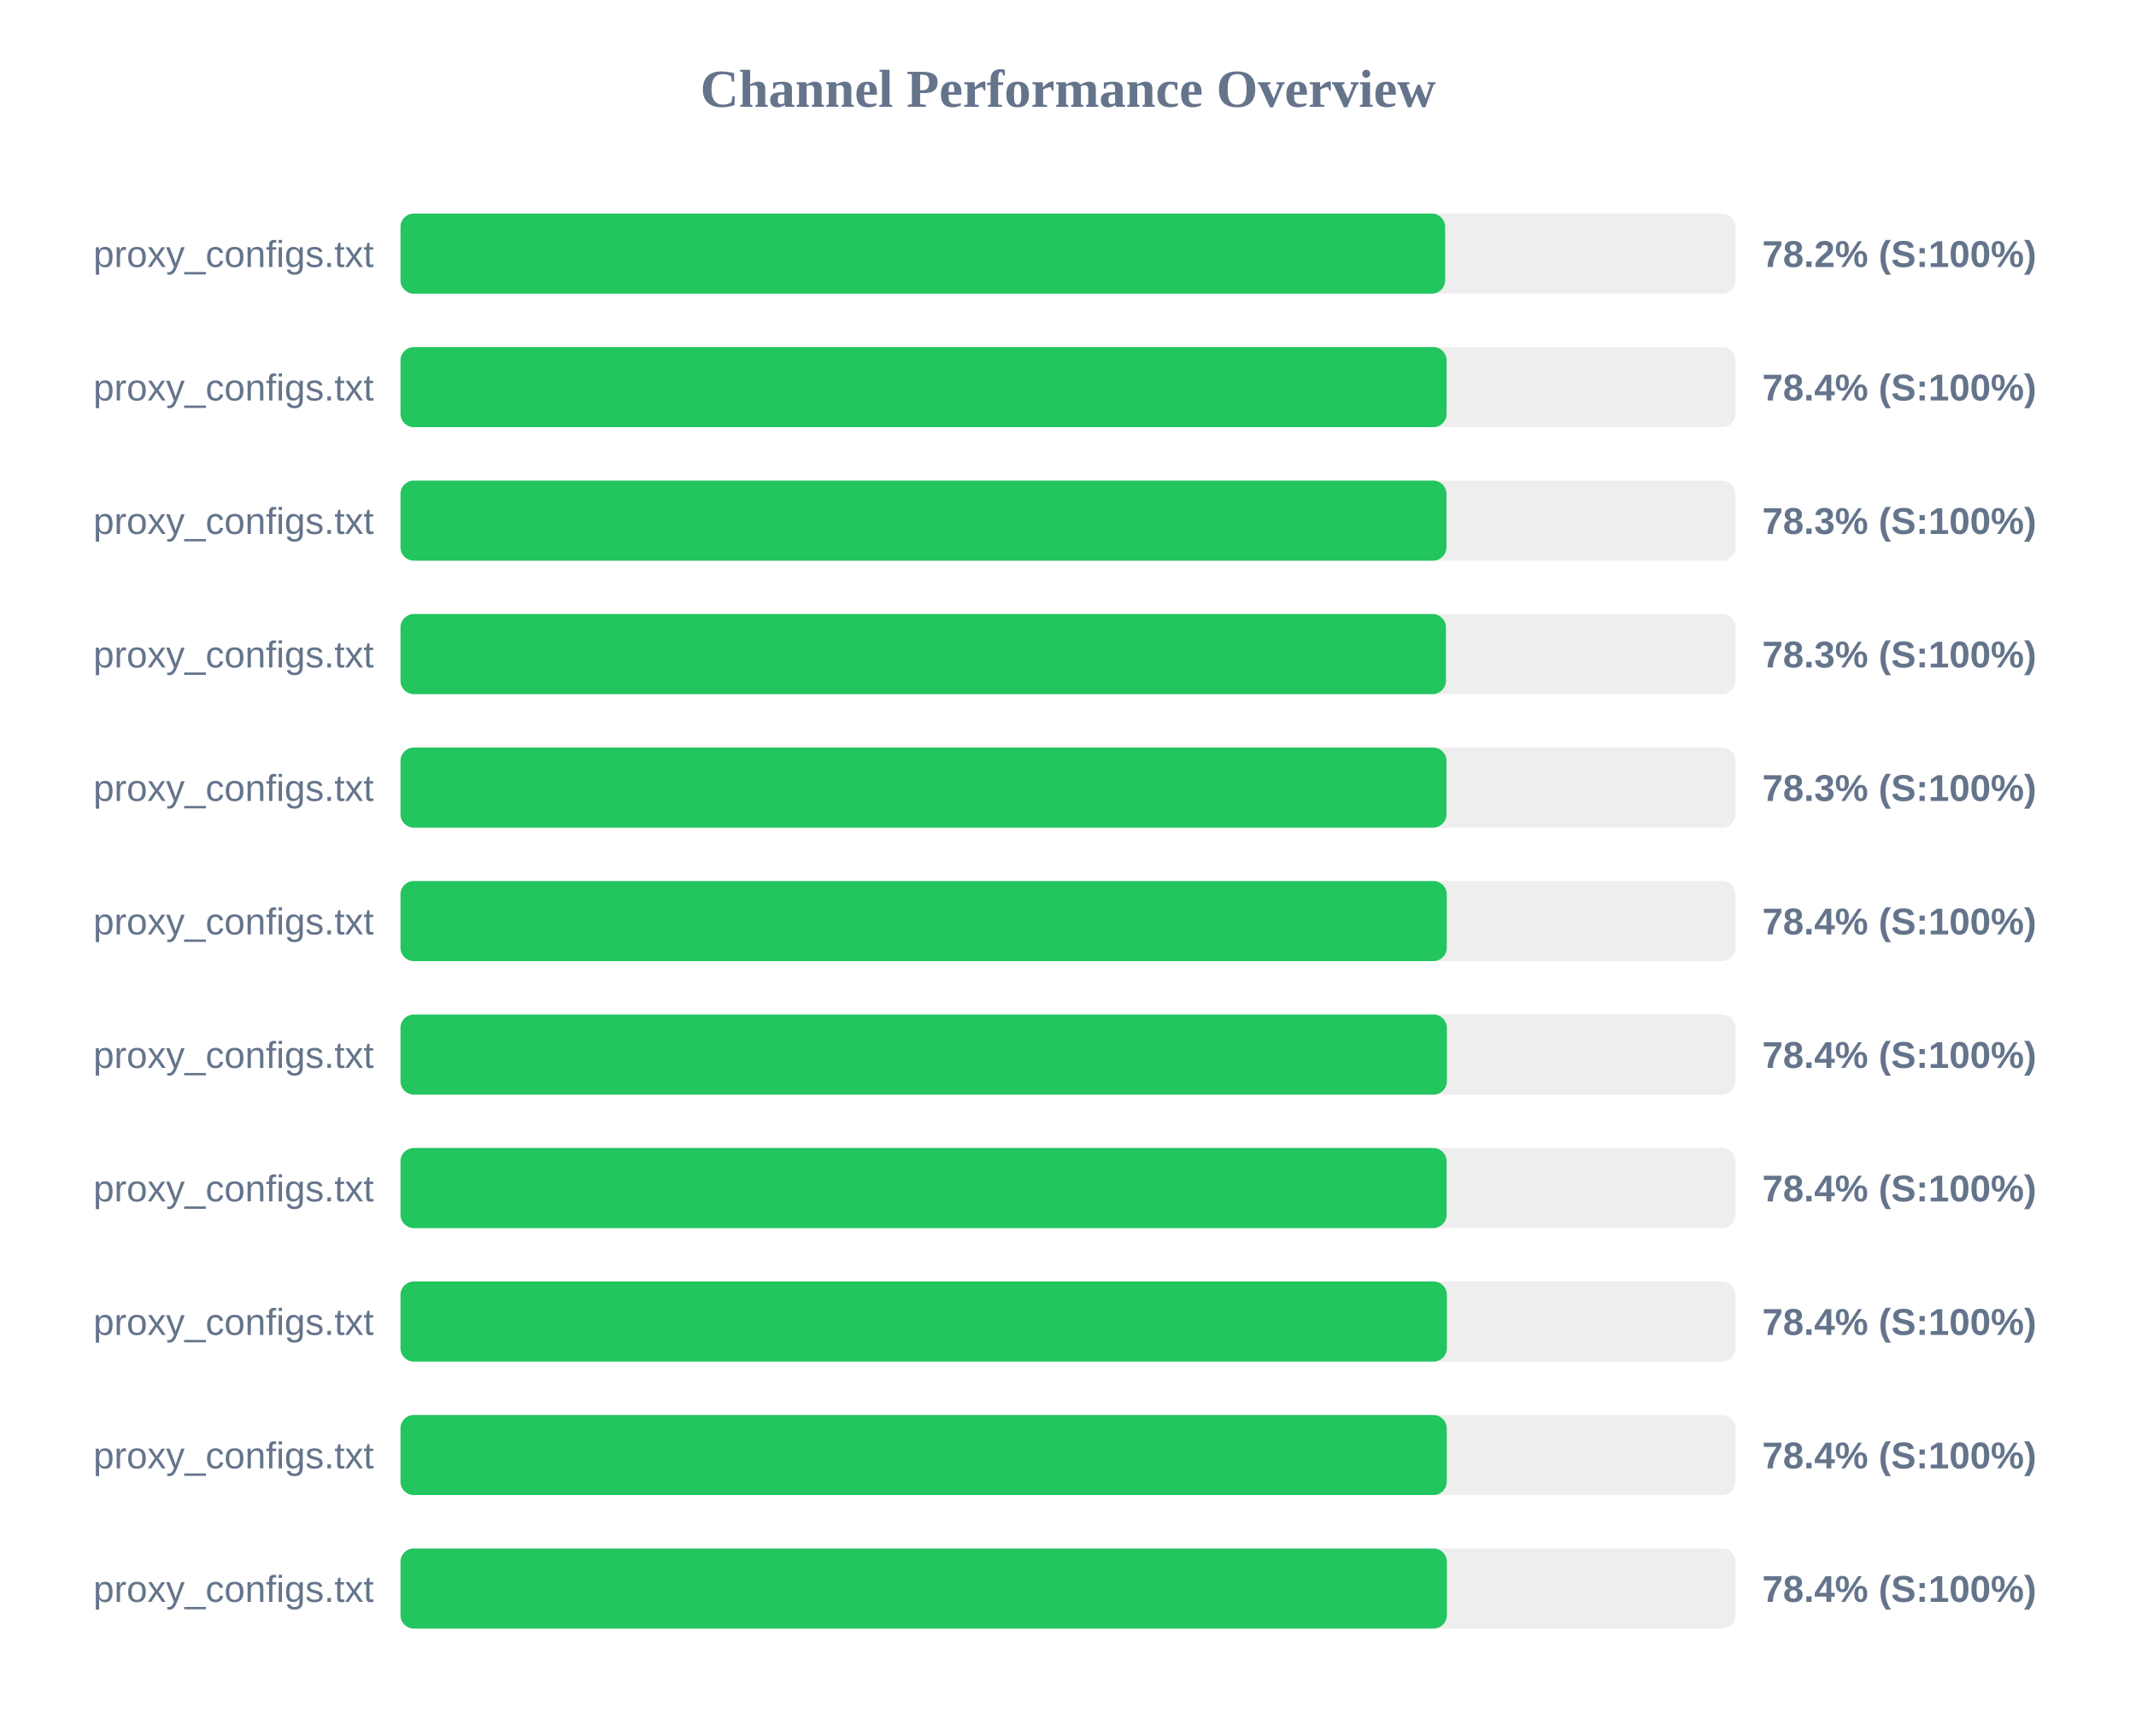
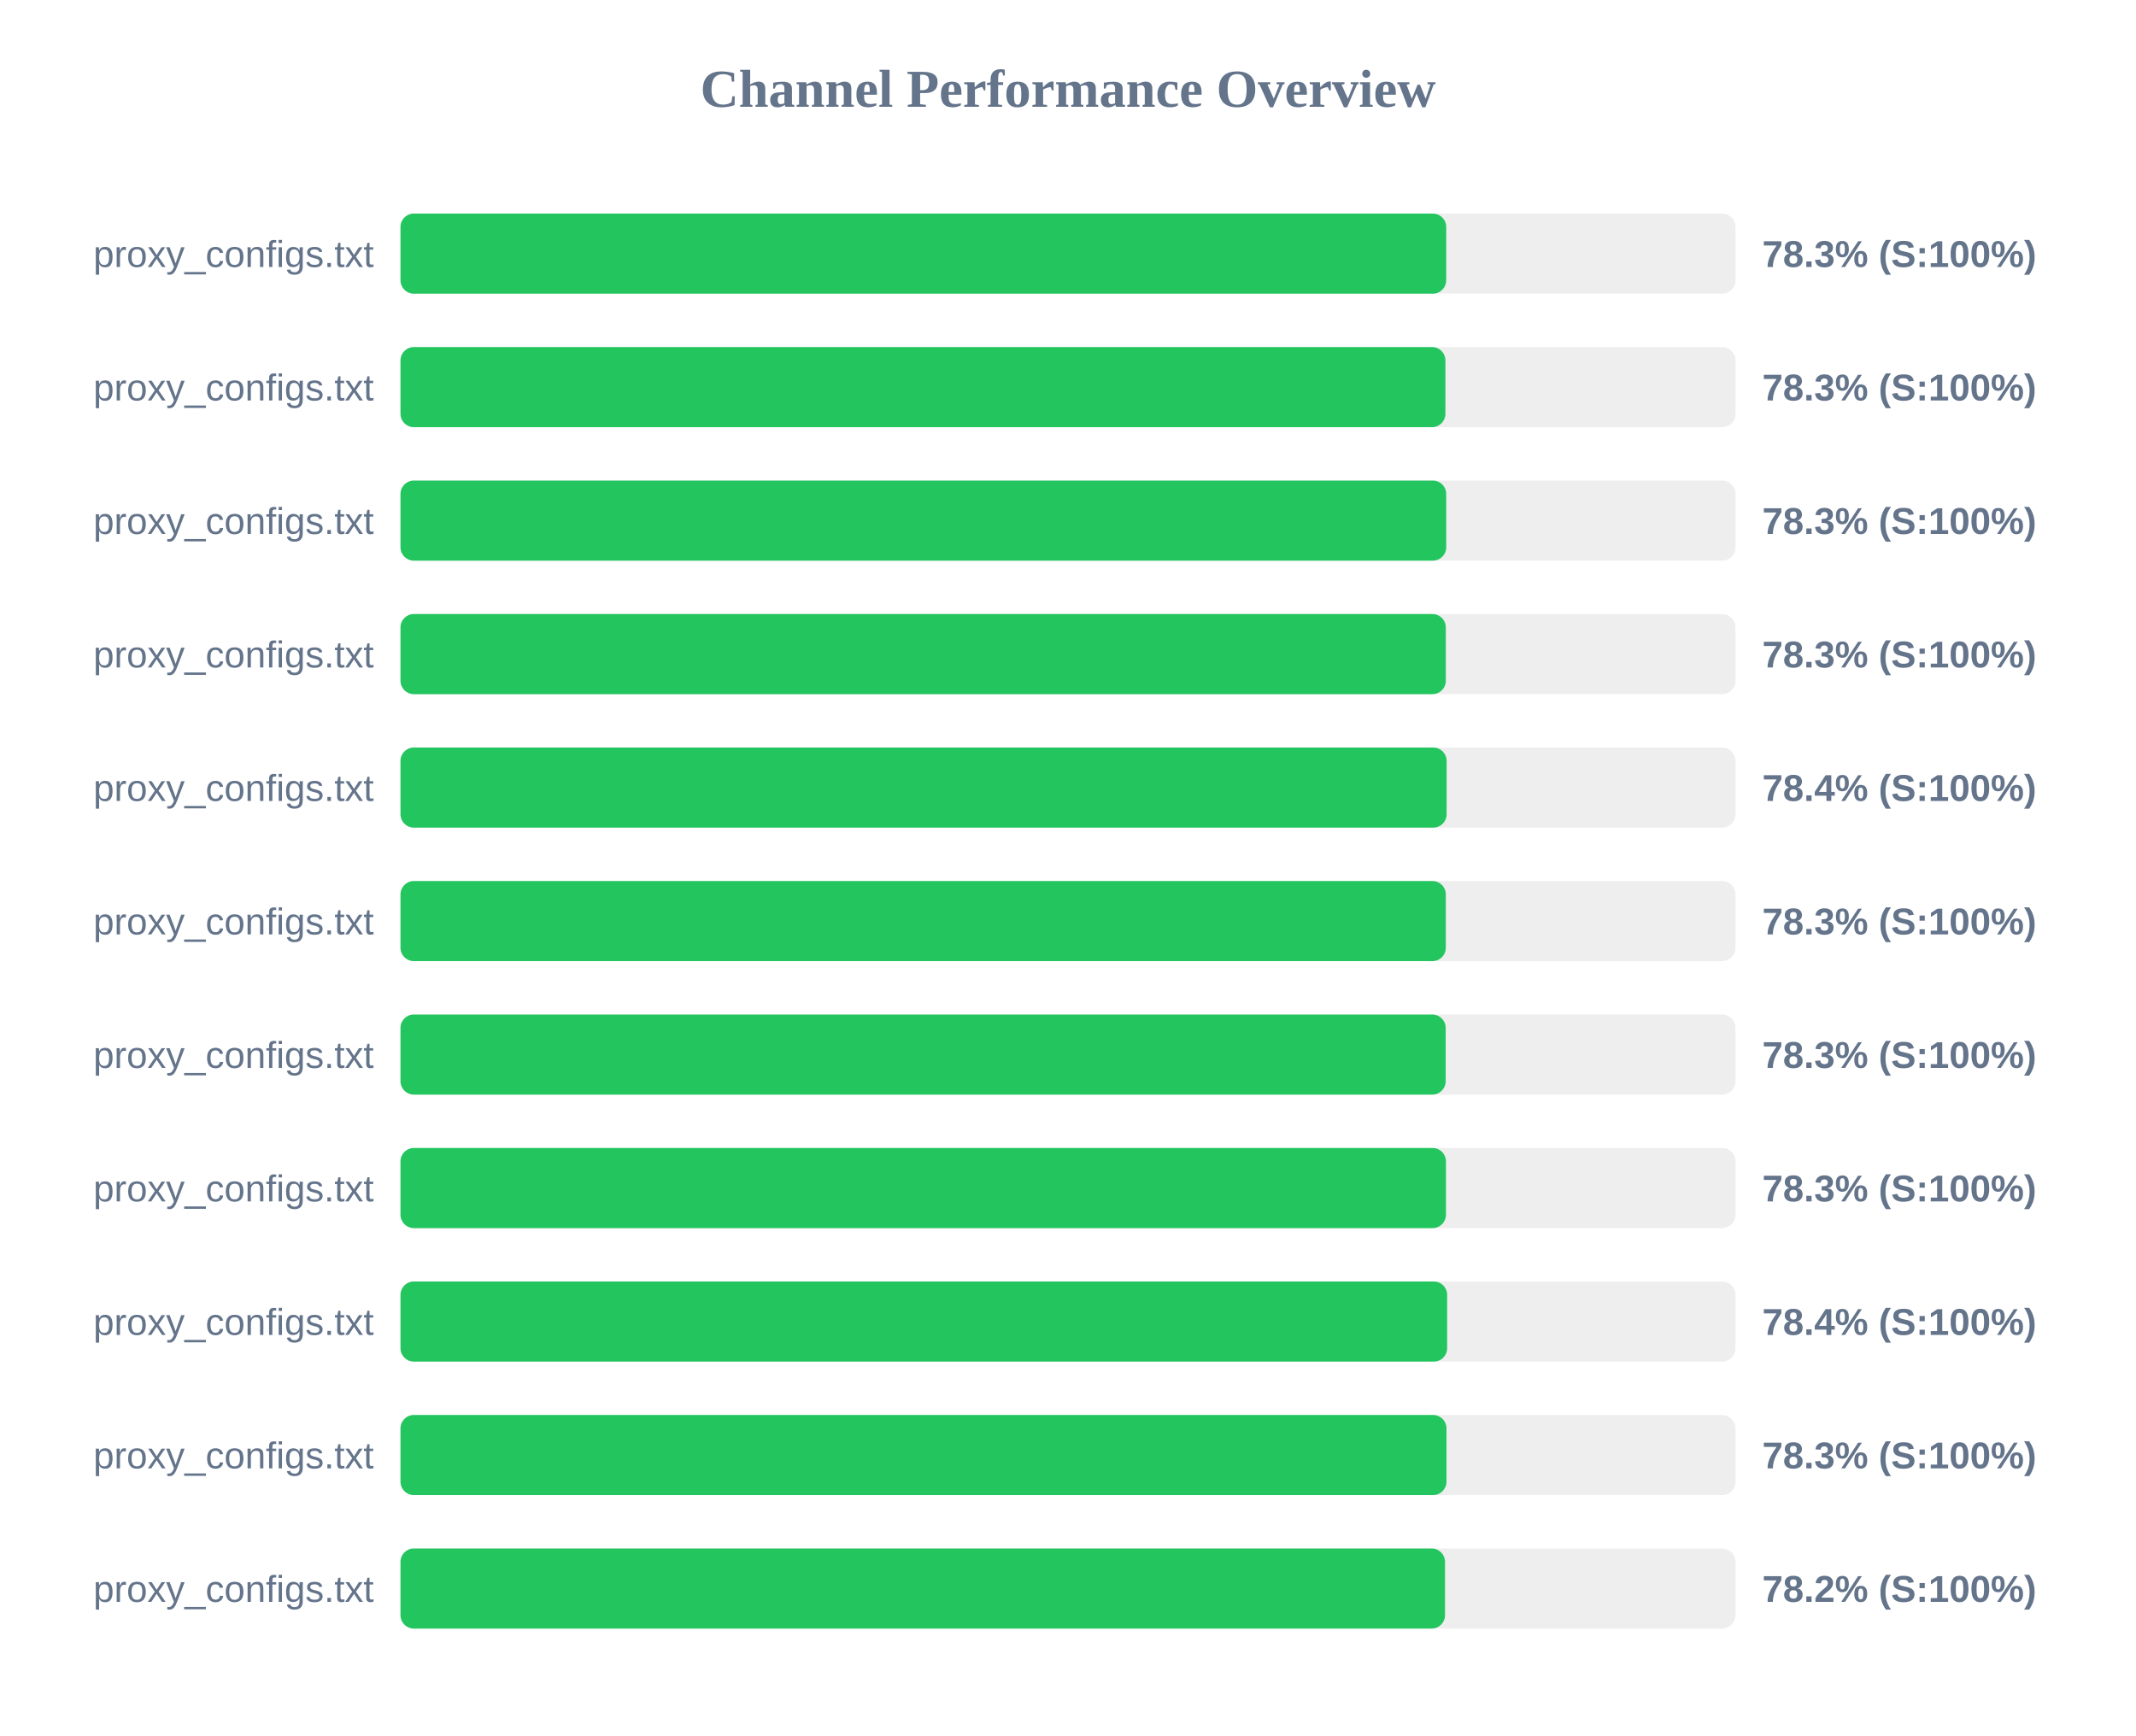
<svg xmlns="http://www.w3.org/2000/svg" width="800" height="650" version="1.1">
  <style>
        .row { font: 14px Arial; fill: #64748b; }
        .score { font: bold 14px Arial; fill: #64748b; }
    </style>
  <text x="400" y="40" text-anchor="middle" font-size="20px" font-weight="bold" fill="#64748b">Channel Performance Overview</text>
  <rect x="150" y="80" width="500" height="30" fill="#eee" rx="5" />
-   <rect x="150" y="80" width="391.25" height="30" fill="#22c55e" rx="5" />
+   <rect x="150" y="80" width="391.65" height="30" fill="#22c55e" rx="5" />
  <text x="140" y="100" text-anchor="end" class="row">proxy_configs.txt</text>
-   <text x="660" y="100" text-anchor="start" class="score">78.2% (S:100%)</text>
+   <text x="660" y="100" text-anchor="start" class="score">78.3% (S:100%)</text>
  <rect x="150" y="130" width="500" height="30" fill="#eee" rx="5" />
-   <rect x="150" y="130" width="391.8" height="30" fill="#22c55e" rx="5" />
+   <rect x="150" y="130" width="391.35" height="30" fill="#22c55e" rx="5" />
  <text x="140" y="150" text-anchor="end" class="row">proxy_configs.txt</text>
-   <text x="660" y="150" text-anchor="start" class="score">78.4% (S:100%)</text>
+   <text x="660" y="150" text-anchor="start" class="score">78.3% (S:100%)</text>
  <rect x="150" y="180" width="500" height="30" fill="#eee" rx="5" />
-   <rect x="150" y="180" width="391.75" height="30" fill="#22c55e" rx="5" />
+   <rect x="150" y="180" width="391.65" height="30" fill="#22c55e" rx="5" />
  <text x="140" y="200" text-anchor="end" class="row">proxy_configs.txt</text>
  <text x="660" y="200" text-anchor="start" class="score">78.3% (S:100%)</text>
  <rect x="150" y="230" width="500" height="30" fill="#eee" rx="5" />
-   <rect x="150" y="230" width="391.55" height="30" fill="#22c55e" rx="5" />
+   <rect x="150" y="230" width="391.5" height="30" fill="#22c55e" rx="5" />
  <text x="140" y="250" text-anchor="end" class="row">proxy_configs.txt</text>
  <text x="660" y="250" text-anchor="start" class="score">78.3% (S:100%)</text>
  <rect x="150" y="280" width="500" height="30" fill="#eee" rx="5" />
-   <rect x="150" y="280" width="391.75" height="30" fill="#22c55e" rx="5" />
+   <rect x="150" y="280" width="391.8" height="30" fill="#22c55e" rx="5" />
  <text x="140" y="300" text-anchor="end" class="row">proxy_configs.txt</text>
-   <text x="660" y="300" text-anchor="start" class="score">78.3% (S:100%)</text>
+   <text x="660" y="300" text-anchor="start" class="score">78.4% (S:100%)</text>
  <rect x="150" y="330" width="500" height="30" fill="#eee" rx="5" />
-   <rect x="150" y="330" width="391.85" height="30" fill="#22c55e" rx="5" />
+   <rect x="150" y="330" width="391.5" height="30" fill="#22c55e" rx="5" />
  <text x="140" y="350" text-anchor="end" class="row">proxy_configs.txt</text>
-   <text x="660" y="350" text-anchor="start" class="score">78.4% (S:100%)</text>
+   <text x="660" y="350" text-anchor="start" class="score">78.3% (S:100%)</text>
  <rect x="150" y="380" width="500" height="30" fill="#eee" rx="5" />
-   <rect x="150" y="380" width="391.9" height="30" fill="#22c55e" rx="5" />
+   <rect x="150" y="380" width="391.45" height="30" fill="#22c55e" rx="5" />
  <text x="140" y="400" text-anchor="end" class="row">proxy_configs.txt</text>
-   <text x="660" y="400" text-anchor="start" class="score">78.4% (S:100%)</text>
+   <text x="660" y="400" text-anchor="start" class="score">78.3% (S:100%)</text>
  <rect x="150" y="430" width="500" height="30" fill="#eee" rx="5" />
-   <rect x="150" y="430" width="391.8" height="30" fill="#22c55e" rx="5" />
+   <rect x="150" y="430" width="391.55" height="30" fill="#22c55e" rx="5" />
  <text x="140" y="450" text-anchor="end" class="row">proxy_configs.txt</text>
-   <text x="660" y="450" text-anchor="start" class="score">78.4% (S:100%)</text>
+   <text x="660" y="450" text-anchor="start" class="score">78.3% (S:100%)</text>
  <rect x="150" y="480" width="500" height="30" fill="#eee" rx="5" />
-   <rect x="150" y="480" width="391.9" height="30" fill="#22c55e" rx="5" />
+   <rect x="150" y="480" width="392.0" height="30" fill="#22c55e" rx="5" />
  <text x="140" y="500" text-anchor="end" class="row">proxy_configs.txt</text>
  <text x="660" y="500" text-anchor="start" class="score">78.4% (S:100%)</text>
  <rect x="150" y="530" width="500" height="30" fill="#eee" rx="5" />
-   <rect x="150" y="530" width="391.85" height="30" fill="#22c55e" rx="5" />
+   <rect x="150" y="530" width="391.75" height="30" fill="#22c55e" rx="5" />
  <text x="140" y="550" text-anchor="end" class="row">proxy_configs.txt</text>
-   <text x="660" y="550" text-anchor="start" class="score">78.4% (S:100%)</text>
+   <text x="660" y="550" text-anchor="start" class="score">78.3% (S:100%)</text>
  <rect x="150" y="580" width="500" height="30" fill="#eee" rx="5" />
-   <rect x="150" y="580" width="391.9" height="30" fill="#22c55e" rx="5" />
+   <rect x="150" y="580" width="391.2" height="30" fill="#22c55e" rx="5" />
  <text x="140" y="600" text-anchor="end" class="row">proxy_configs.txt</text>
-   <text x="660" y="600" text-anchor="start" class="score">78.4% (S:100%)</text>
+   <text x="660" y="600" text-anchor="start" class="score">78.2% (S:100%)</text>
</svg>
